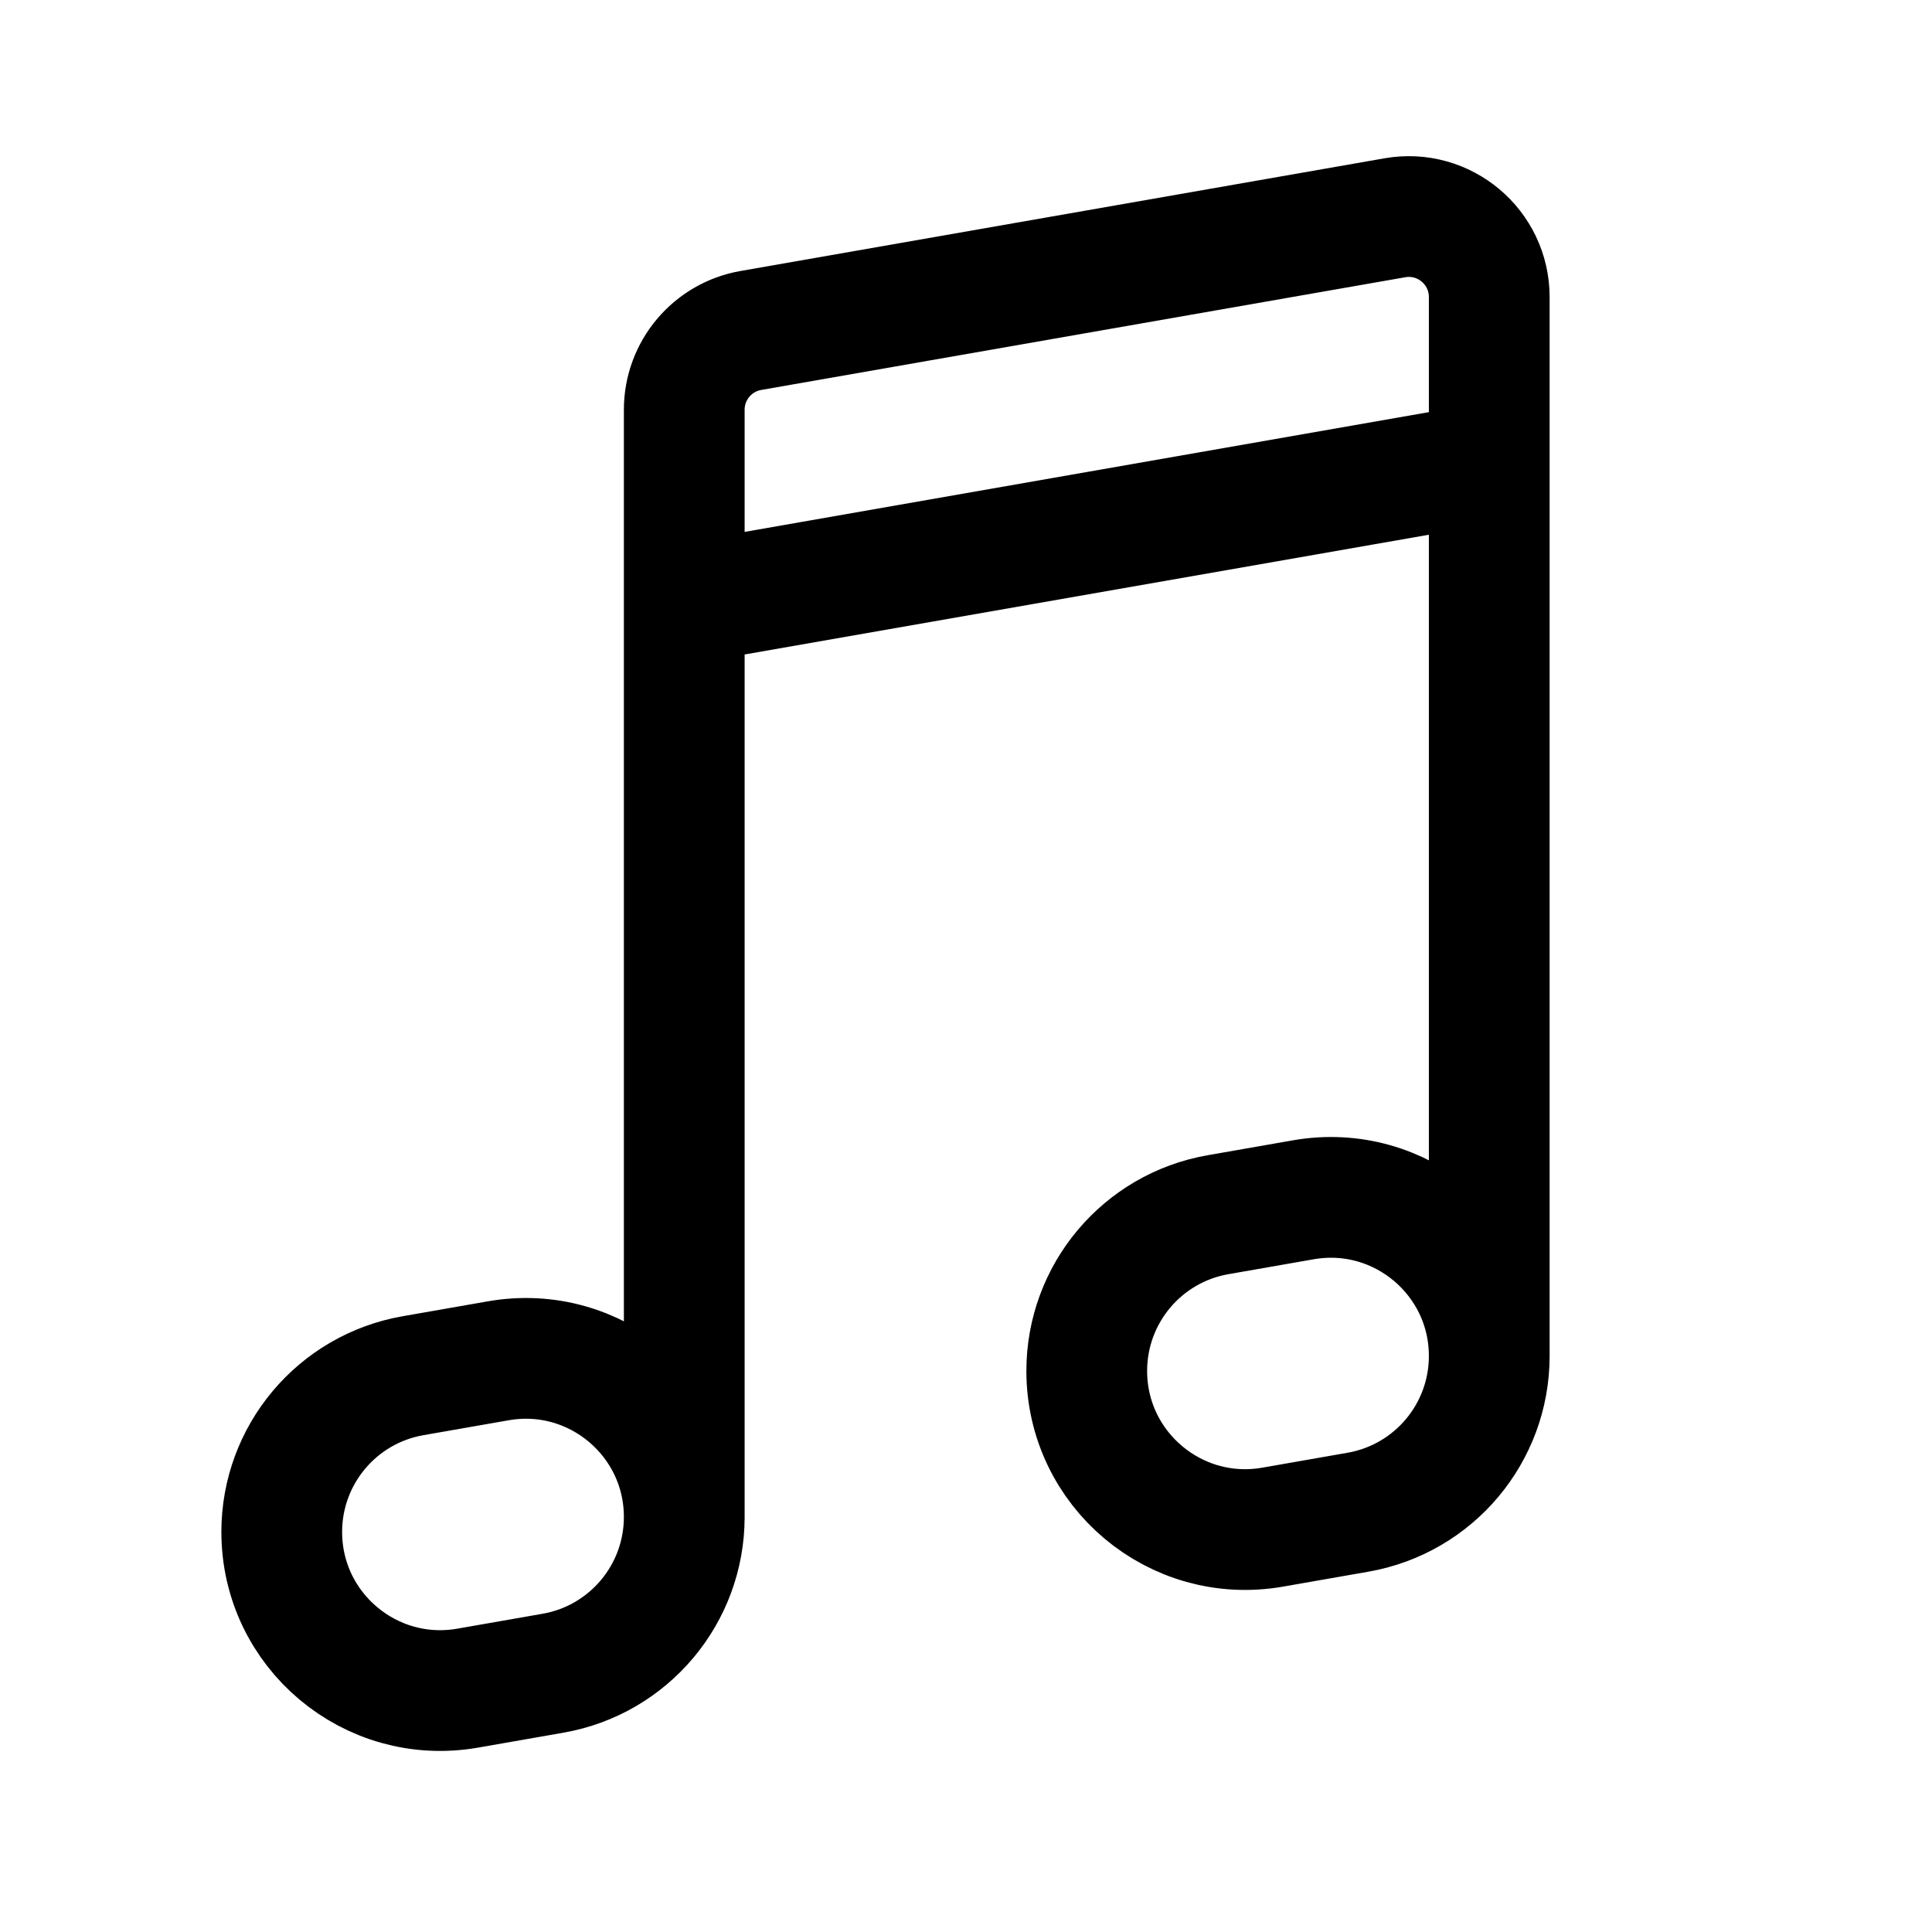
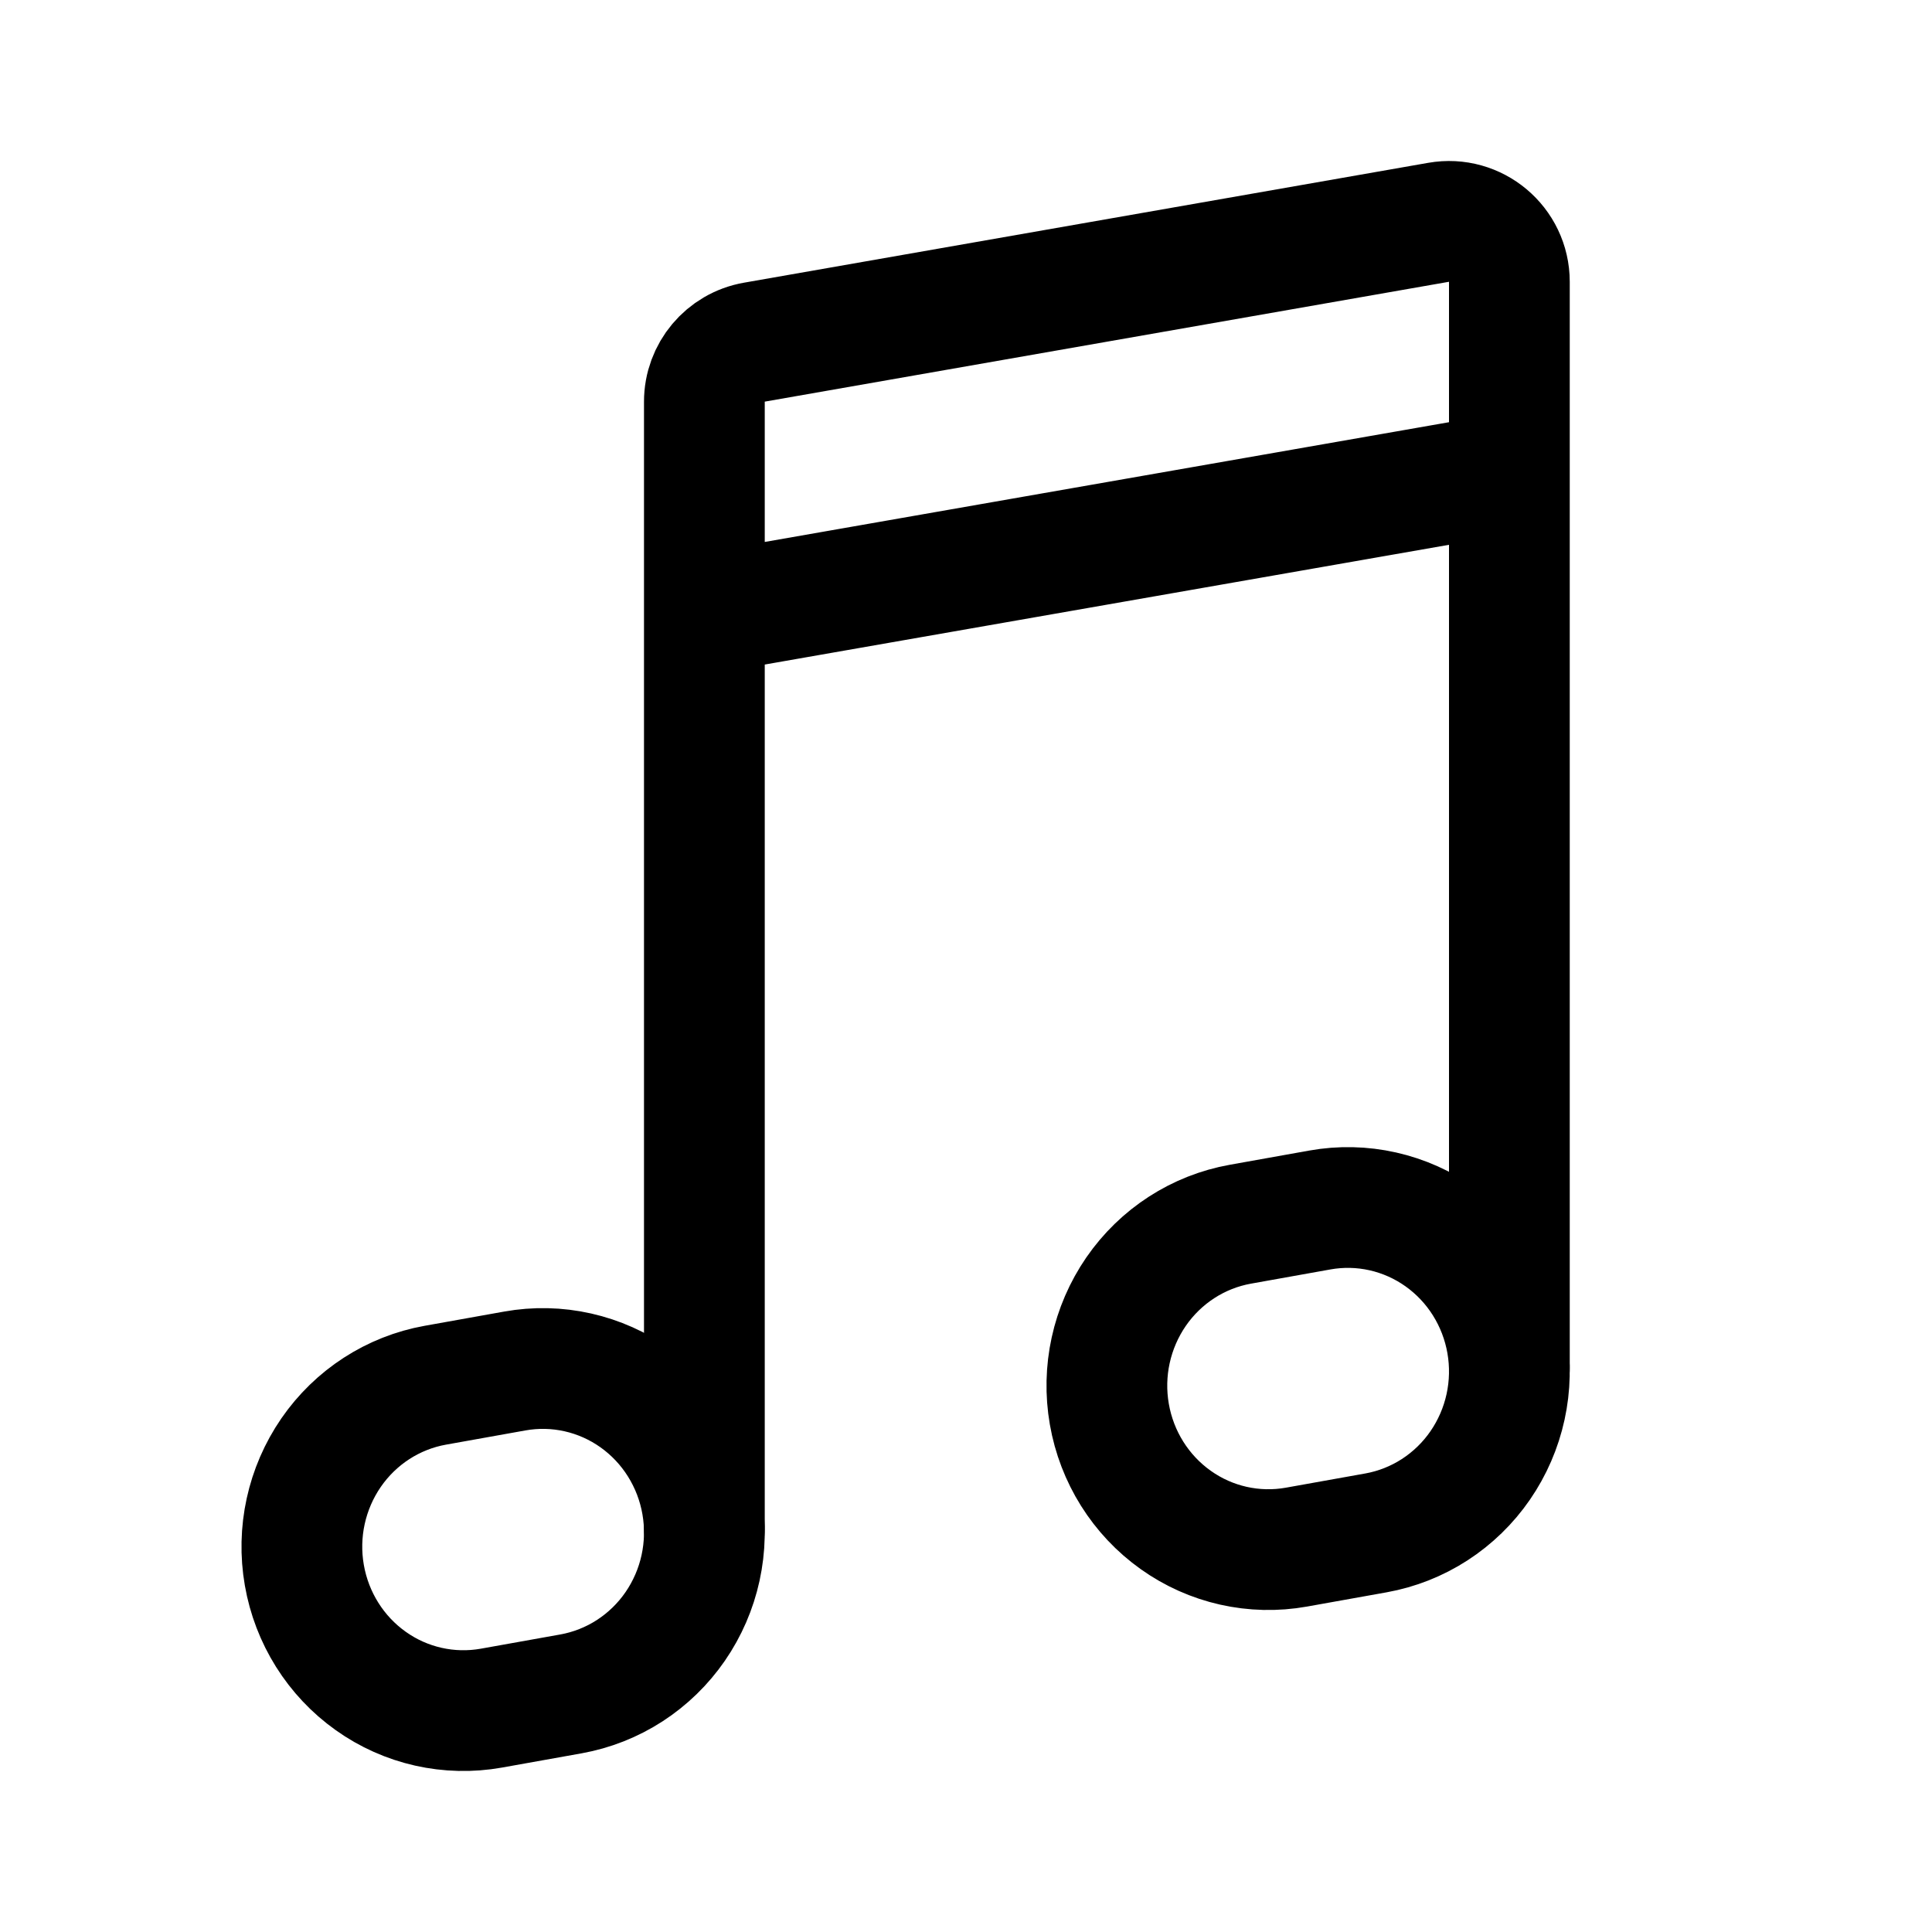
<svg xmlns="http://www.w3.org/2000/svg" width="192" height="192" fill="none">
-   <path stroke="#000" stroke-width="12" d="m68 60 80-14M68 60v91m0-91V40.722a8 8 0 0 1 6.621-7.88l64-11.2c4.895-.857 9.379 2.91 9.379 7.88V135m-98.477.234-8.48 1.483A15.76 15.76 0 0 0 28 152.242c0 9.791 8.833 17.212 18.477 15.524l8.48-1.483A15.76 15.76 0 0 0 68 150.758c0-9.791-8.833-17.212-18.477-15.524zm80-16-8.479 1.483A15.76 15.76 0 0 0 108 136.242c0 9.791 8.833 17.212 18.477 15.524l8.479-1.483A15.76 15.76 0 0 0 148 134.758c0-9.791-8.833-17.212-18.477-15.524z" />
+   <path d="m43.262 137.662 7.902-1.414a15.807 15.807 0 0 1 6.26.138 15.931 15.931 0 0 1 5.732 2.56 16.193 16.193 0 0 1 4.33 4.593 16.433 16.433 0 0 1 2.27 5.924 16.54 16.54 0 0 1-.136 6.356 16.42 16.42 0 0 1-2.522 5.819 16.17 16.17 0 0 1-4.524 4.396 15.926 15.926 0 0 1-5.836 2.304l-7.902 1.414a15.854 15.854 0 0 1-11.992-2.699c-3.487-2.478-5.861-6.261-6.6-10.517a16.49 16.49 0 0 1 2.658-12.174c2.442-3.539 6.168-5.95 10.36-6.7Zm80-16 7.902-1.414a15.81 15.81 0 0 1 6.261.138 15.93 15.93 0 0 1 5.731 2.56 16.199 16.199 0 0 1 4.331 4.593 16.44 16.44 0 0 1 2.269 5.924 16.54 16.54 0 0 1-.136 6.356 16.451 16.451 0 0 1-2.522 5.819 16.17 16.17 0 0 1-4.524 4.396 15.919 15.919 0 0 1-5.836 2.304l-7.902 1.414a15.853 15.853 0 0 1-11.992-2.699c-3.487-2.478-5.861-6.261-6.6-10.517a16.49 16.49 0 0 1 2.658-12.174c2.442-3.539 6.168-5.95 10.36-6.7Z" stroke="#000" stroke-width="12" stroke-linecap="round" stroke-linejoin="round" />
+   <path d="M150 135.983V28.008c0-3.731-3.363-6.56-7.034-5.916l-68 11.912A6.005 6.005 0 0 0 70 39.921V152m0-91 80-14" stroke="#000" stroke-width="12" stroke-linecap="round" stroke-linejoin="round" />
</svg>
